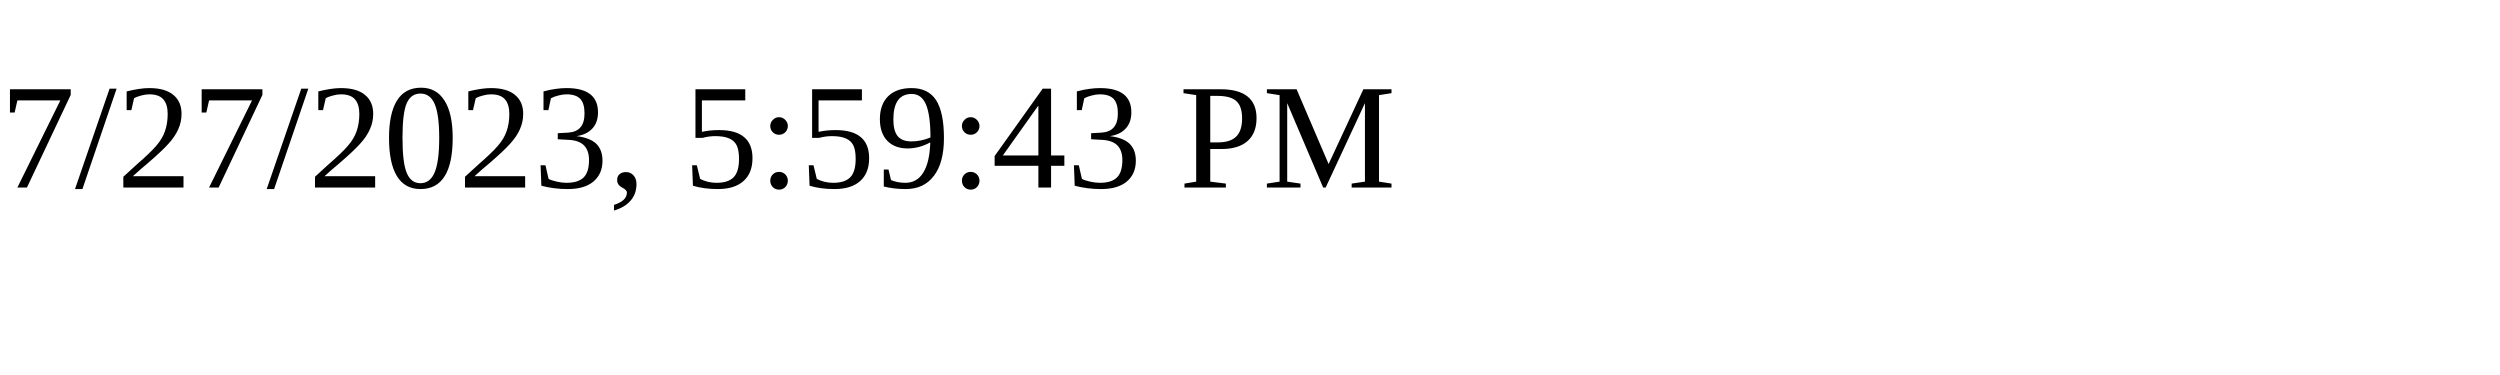
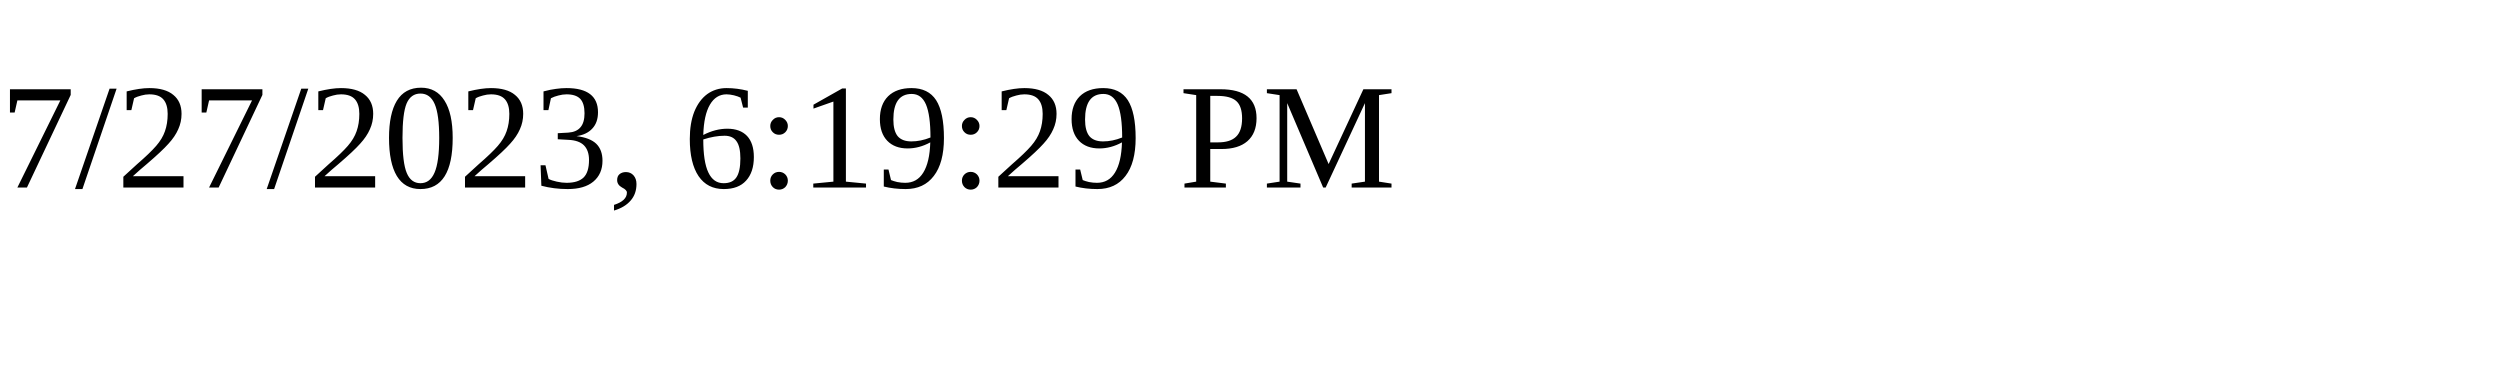
<svg xmlns="http://www.w3.org/2000/svg" height="30" width="200">
-   <text x="0" y="15">7/27/2023, 5:59:43 PM</text>
+   <text x="0" y="15">7/27/2023, 6:19:29 PM</text>
</svg>
